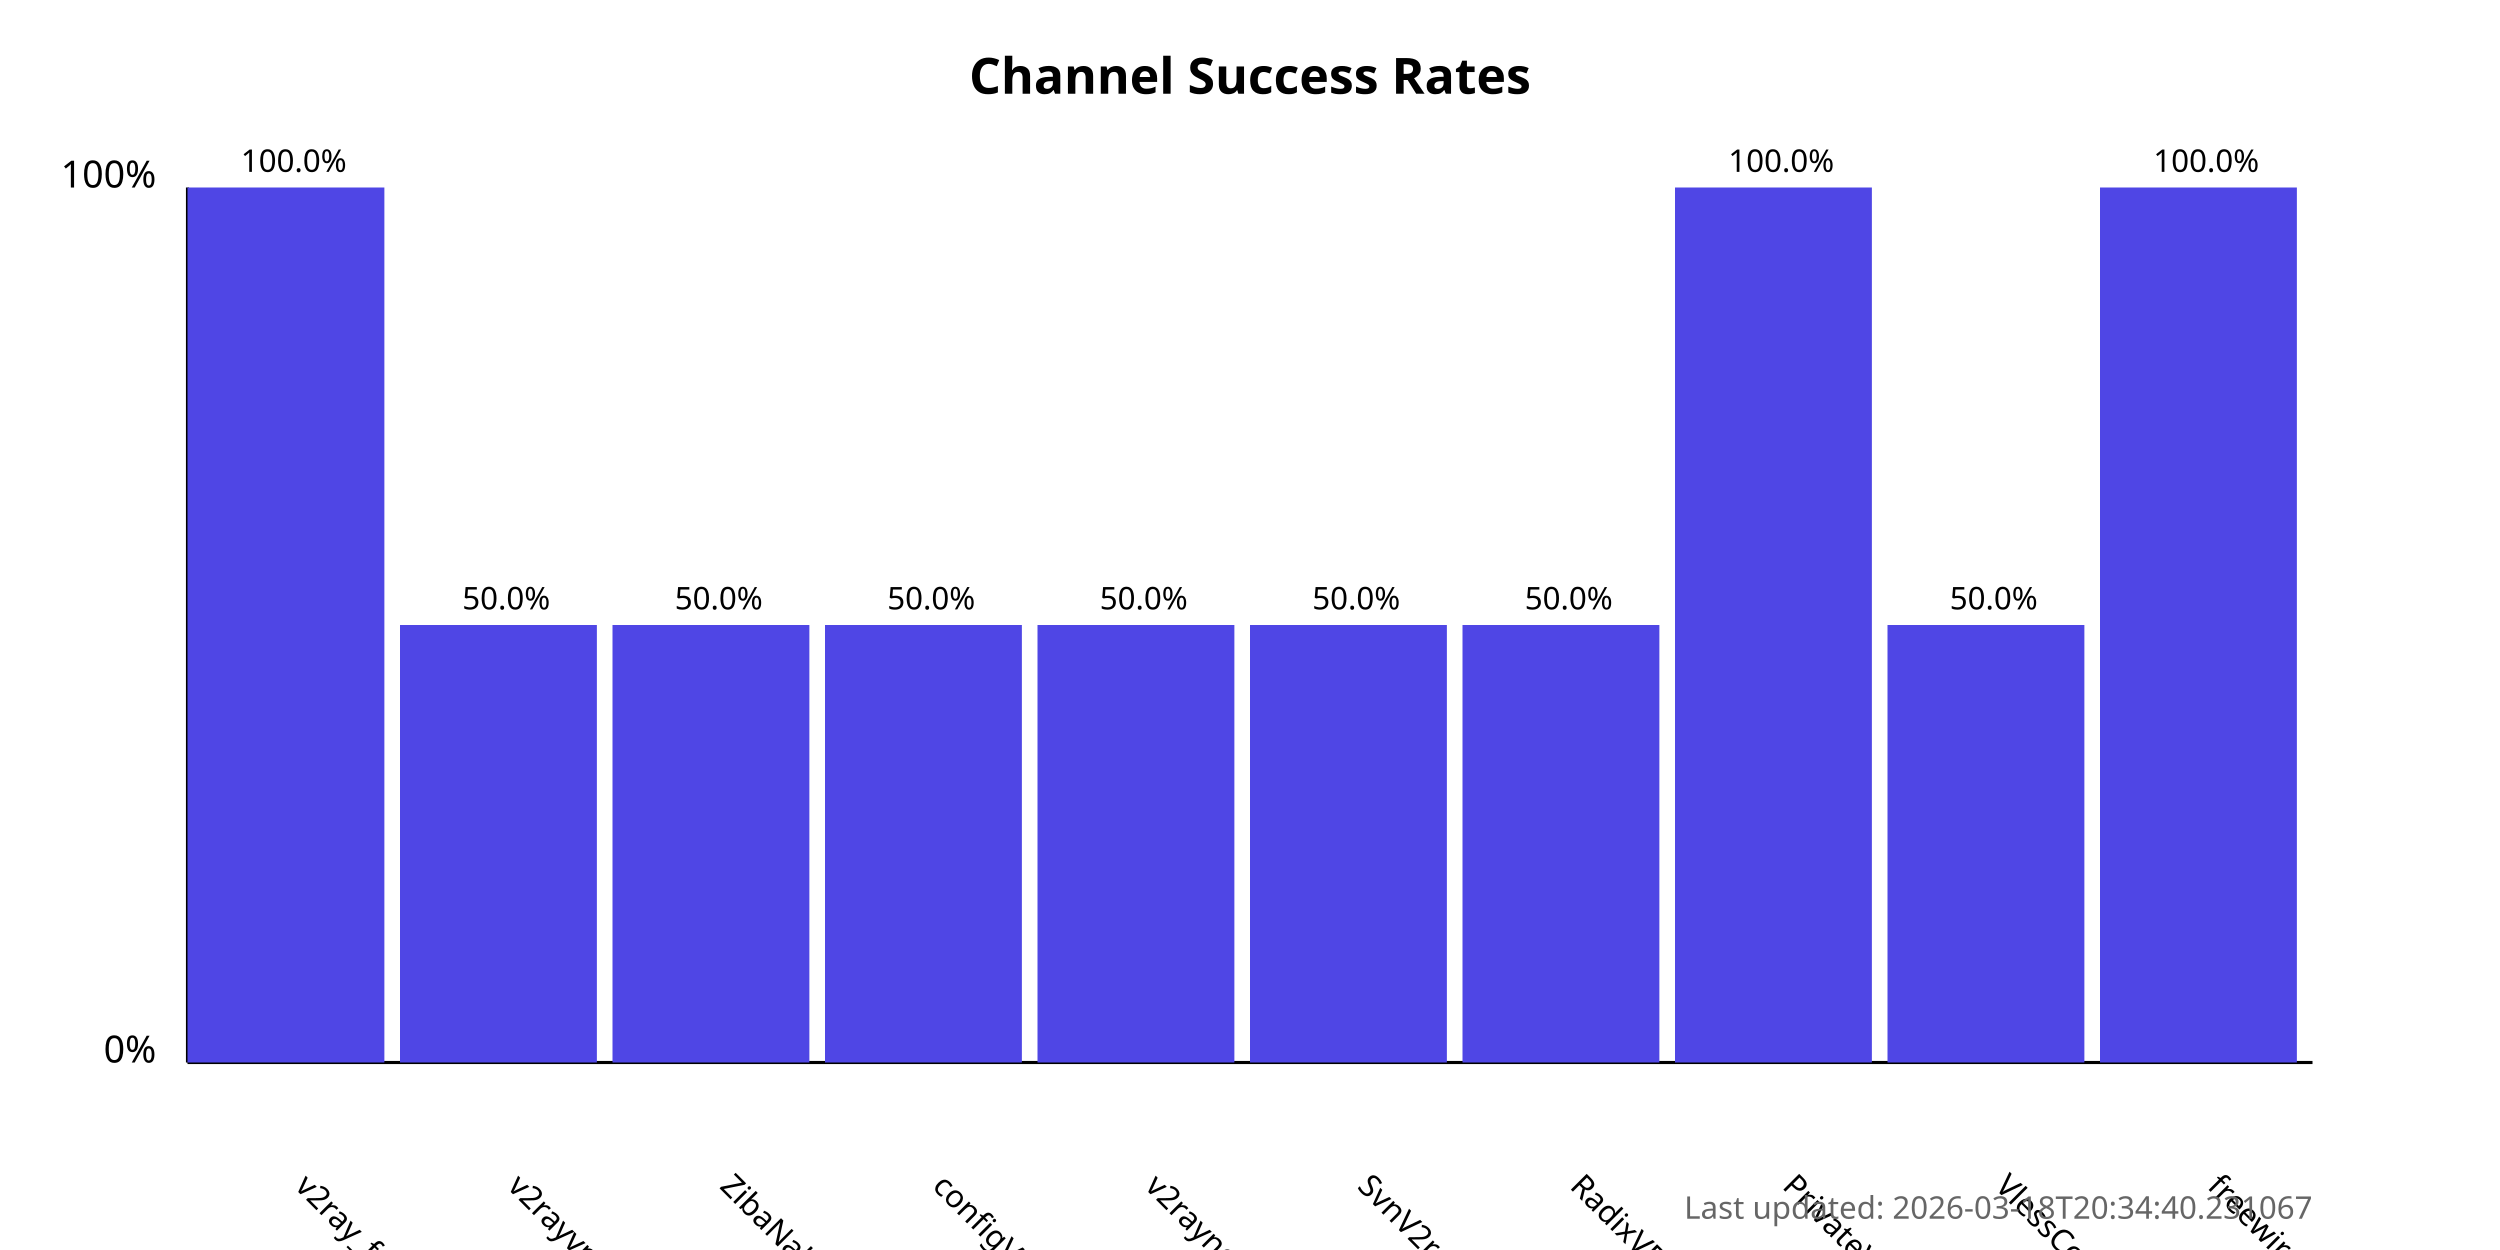
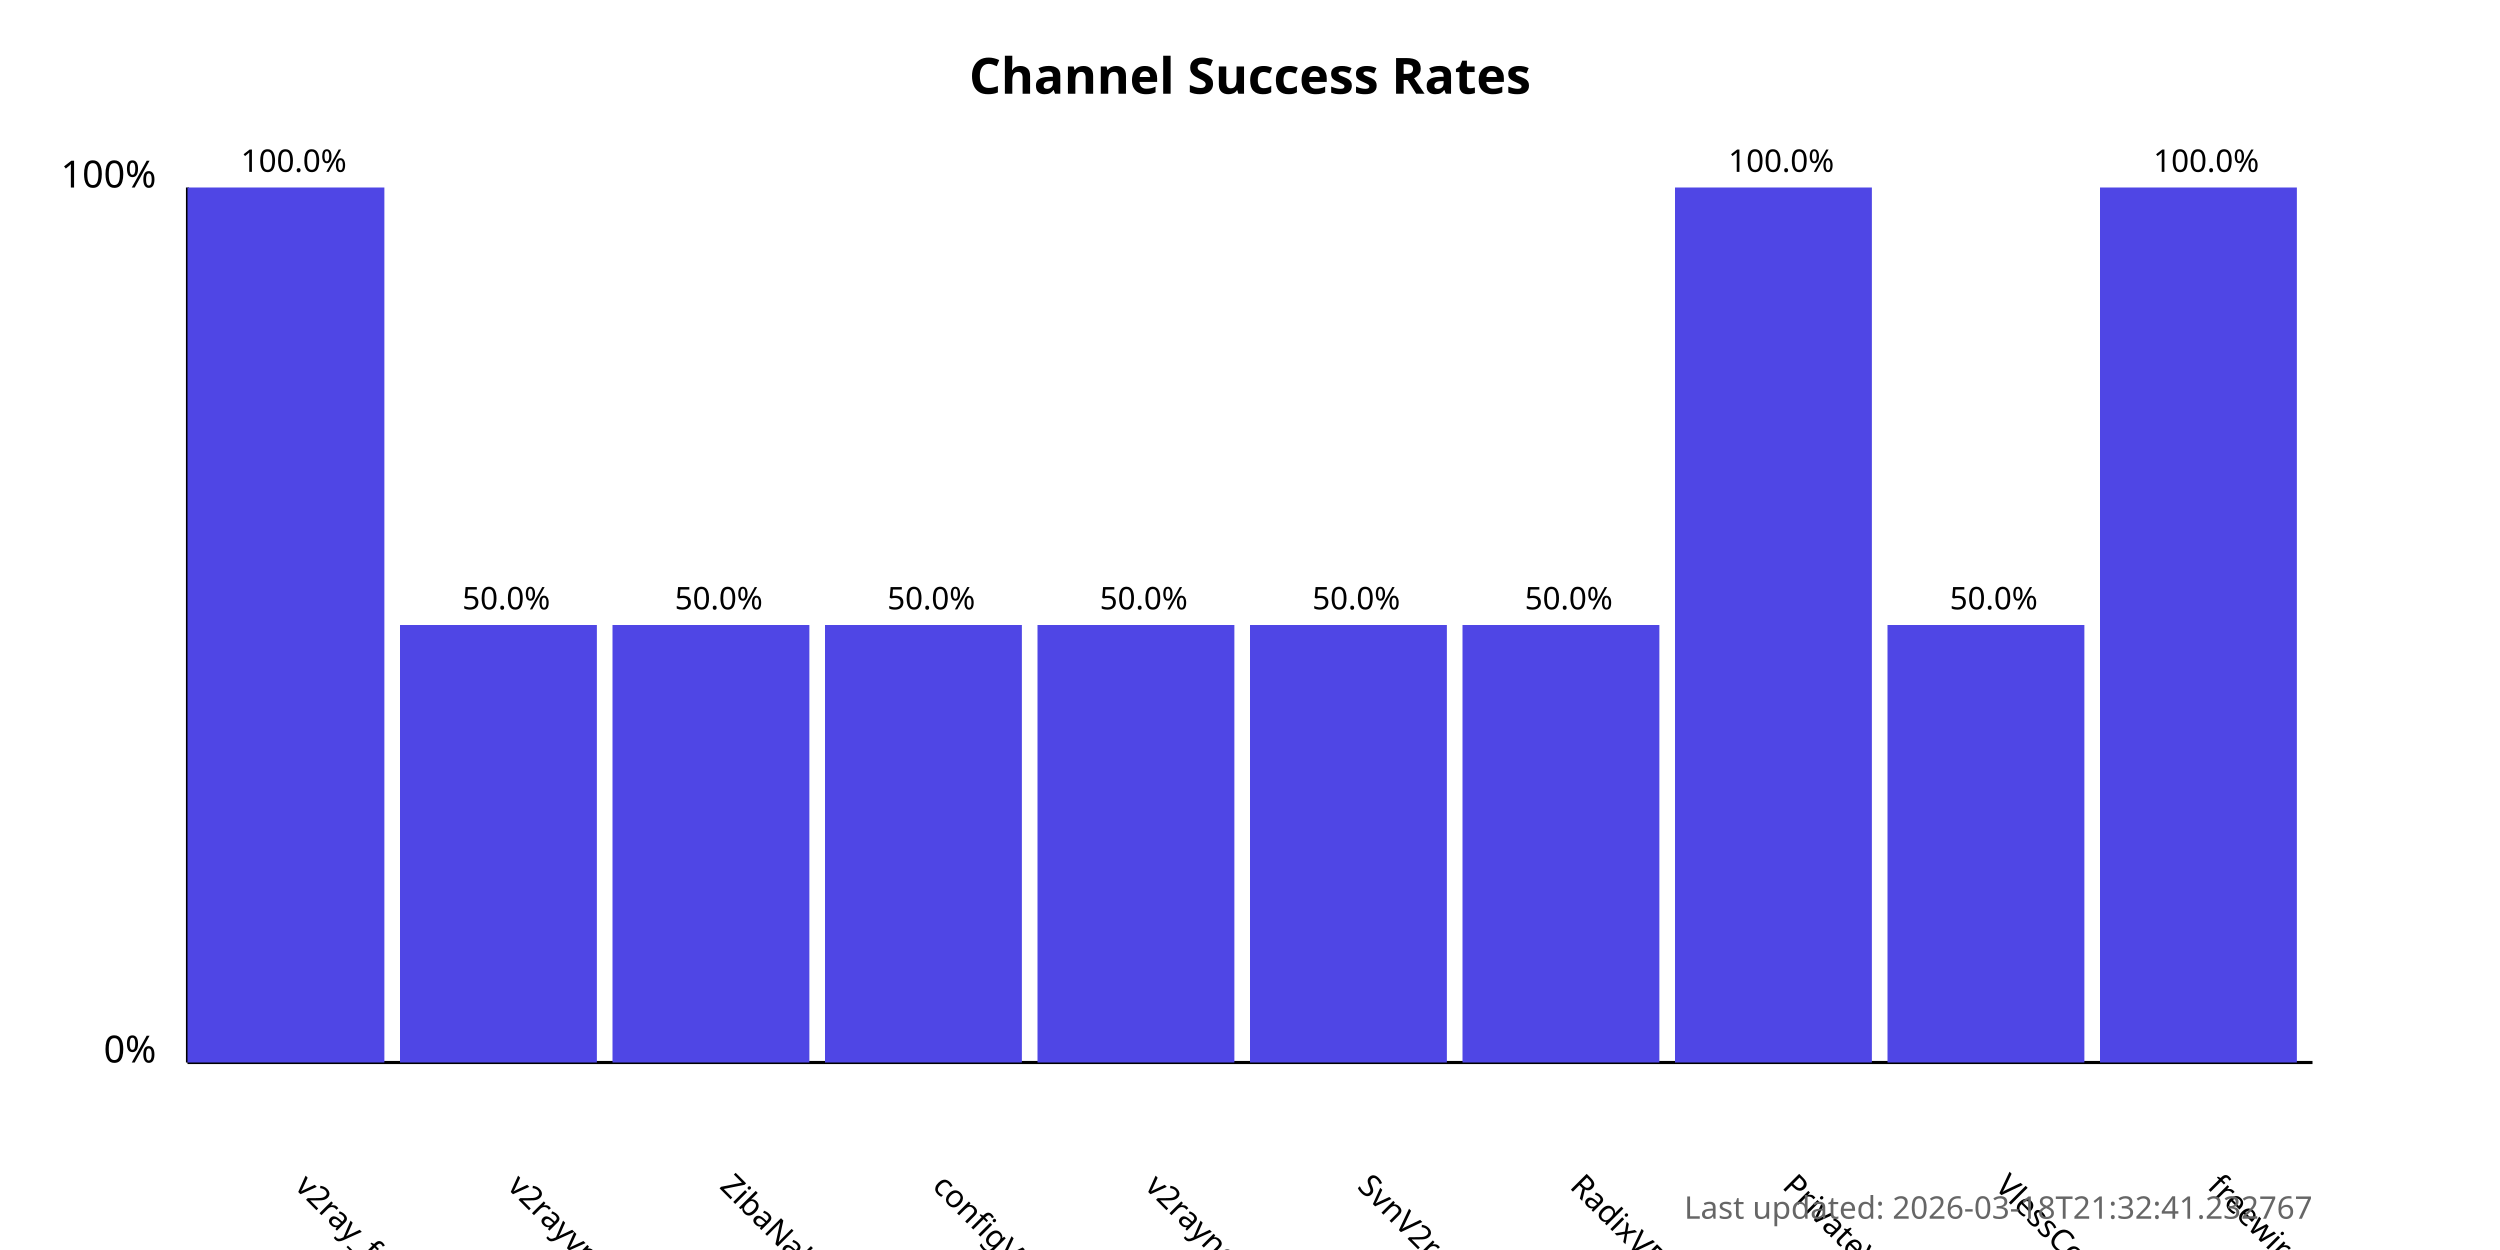
<svg xmlns="http://www.w3.org/2000/svg" width="800" height="400">
  <style>
            .chart-title { font: bold 16px sans-serif; }
            .axis-label { font: 12px sans-serif; }
            .tick-label { font: 10px sans-serif; }
            .bar { fill: #4f46e5; }
            .bar:hover { fill: #6366f1; }
            .timestamp { font: 10px sans-serif; fill: #666; }
        </style>
  <text x="400.0" y="30" text-anchor="middle" class="chart-title">
            Channel Success Rates
        </text>
  <line x1="60" y1="340" x2="60" y2="60" stroke="black" stroke-width="1" />
  <line x1="60" y1="340" x2="740" y2="340" stroke="black" stroke-width="1" />
  <text x="50" y="340" text-anchor="end" class="axis-label">0%</text>
  <text x="50" y="60" text-anchor="end" class="axis-label">100%</text>
  <g>
    <rect x="60" y="60.0" width="63.0" height="280.0" class="bar" />
    <text x="94.0" y="380" transform="rotate(45, 94.0, 380)" text-anchor="start" class="tick-label">
                v2ray_free_conf
            </text>
    <text x="94.0" y="55.0" text-anchor="middle" class="tick-label">
                100.0%
            </text>
  </g>
  <g>
    <rect x="128.0" y="200.0" width="63.0" height="140.0" class="bar" />
    <text x="162.0" y="380" transform="rotate(45, 162.0, 380)" text-anchor="start" class="tick-label">
                v2rayvpno
            </text>
    <text x="162.0" y="195.0" text-anchor="middle" class="tick-label">
                50.0%
            </text>
  </g>
  <g>
    <rect x="196.0" y="200.0" width="63.0" height="140.0" class="bar" />
    <text x="230.0" y="380" transform="rotate(45, 230.0, 380)" text-anchor="start" class="tick-label">
                ZibaNabz
            </text>
    <text x="230.0" y="195.0" text-anchor="middle" class="tick-label">
                50.0%
            </text>
  </g>
  <g>
    <rect x="264.0" y="200.0" width="63.0" height="140.0" class="bar" />
    <text x="298.0" y="380" transform="rotate(45, 298.0, 380)" text-anchor="start" class="tick-label">
                configV2rayForFree
            </text>
    <text x="298.0" y="195.0" text-anchor="middle" class="tick-label">
                50.0%
            </text>
  </g>
  <g>
    <rect x="332.0" y="200.0" width="63.0" height="140.0" class="bar" />
    <text x="366.0" y="380" transform="rotate(45, 366.0, 380)" text-anchor="start" class="tick-label">
                v2rayngvpn
            </text>
    <text x="366.0" y="195.0" text-anchor="middle" class="tick-label">
                50.0%
            </text>
  </g>
  <g>
    <rect x="400.0" y="200.0" width="63.0" height="140.0" class="bar" />
    <text x="434.0" y="380" transform="rotate(45, 434.0, 380)" text-anchor="start" class="tick-label">
                SvnV2ray
            </text>
    <text x="434.0" y="195.0" text-anchor="middle" class="tick-label">
                50.0%
            </text>
  </g>
  <g>
    <rect x="468.0" y="200.0" width="63.0" height="140.0" class="bar" />
    <text x="502.0" y="380" transform="rotate(45, 502.0, 380)" text-anchor="start" class="tick-label">
                RadixVPN
            </text>
    <text x="502.0" y="195.0" text-anchor="middle" class="tick-label">
                50.0%
            </text>
  </g>
  <g>
    <rect x="536.0" y="60.0" width="63.0" height="280.0" class="bar" />
    <text x="570.0" y="380" transform="rotate(45, 570.0, 380)" text-anchor="start" class="tick-label">
                PrivateVPNs
            </text>
    <text x="570.0" y="55.0" text-anchor="middle" class="tick-label">
                100.0%
            </text>
  </g>
  <g>
    <rect x="604.0" y="200.0" width="63.0" height="140.0" class="bar" />
    <text x="638.0" y="380" transform="rotate(45, 638.0, 380)" text-anchor="start" class="tick-label">
                VlessConfig
            </text>
    <text x="638.0" y="195.0" text-anchor="middle" class="tick-label">
                50.0%
            </text>
  </g>
  <g>
    <rect x="672.0" y="60.0" width="63.0" height="280.0" class="bar" />
    <text x="706.0" y="380" transform="rotate(45, 706.0, 380)" text-anchor="start" class="tick-label">
                freewireguard
            </text>
    <text x="706.0" y="55.0" text-anchor="middle" class="tick-label">
                100.0%
            </text>
  </g>
  <text x="740" y="390" text-anchor="end" class="timestamp">
-             Last updated: 2026-03-18T20:34:40.231067
+             Last updated: 2026-03-18T21:32:41.232767
        </text>
</svg>
